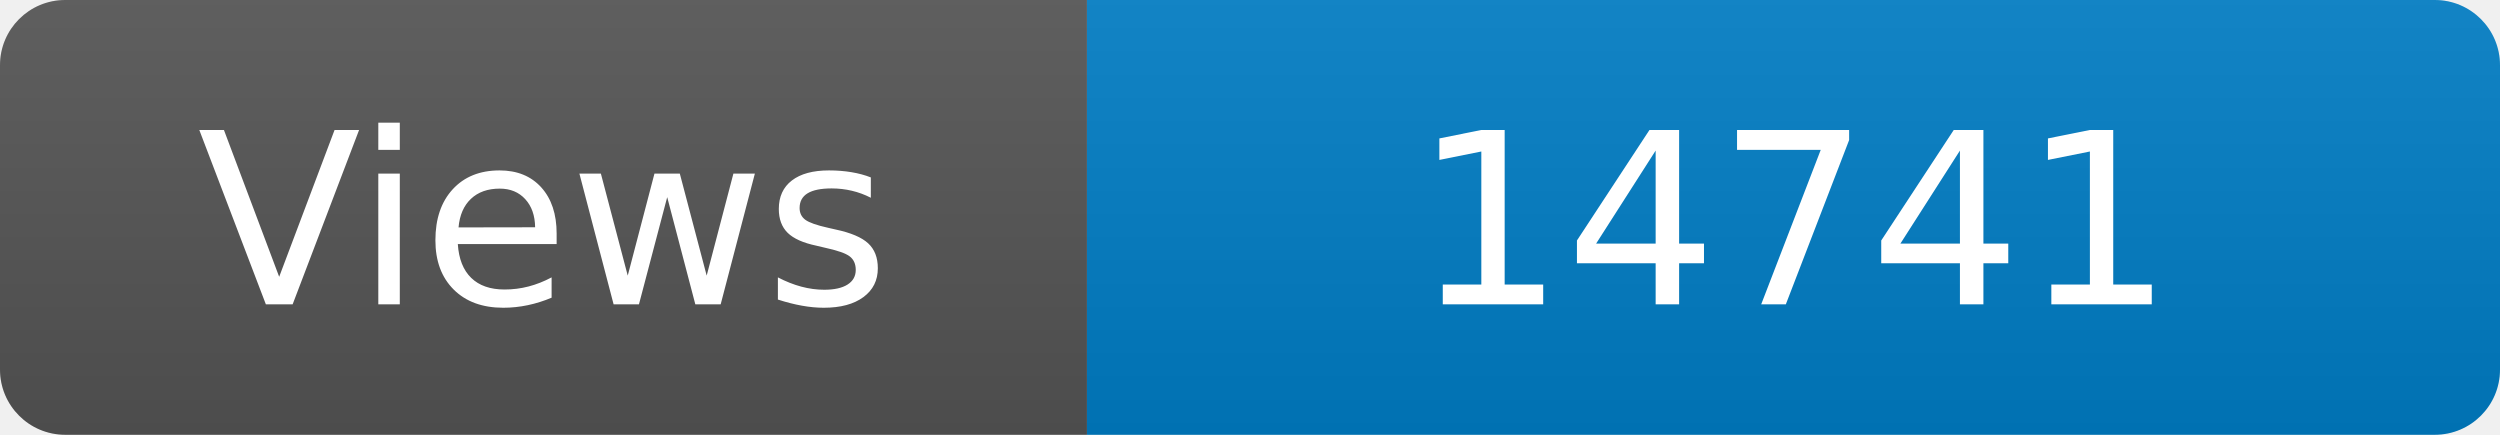
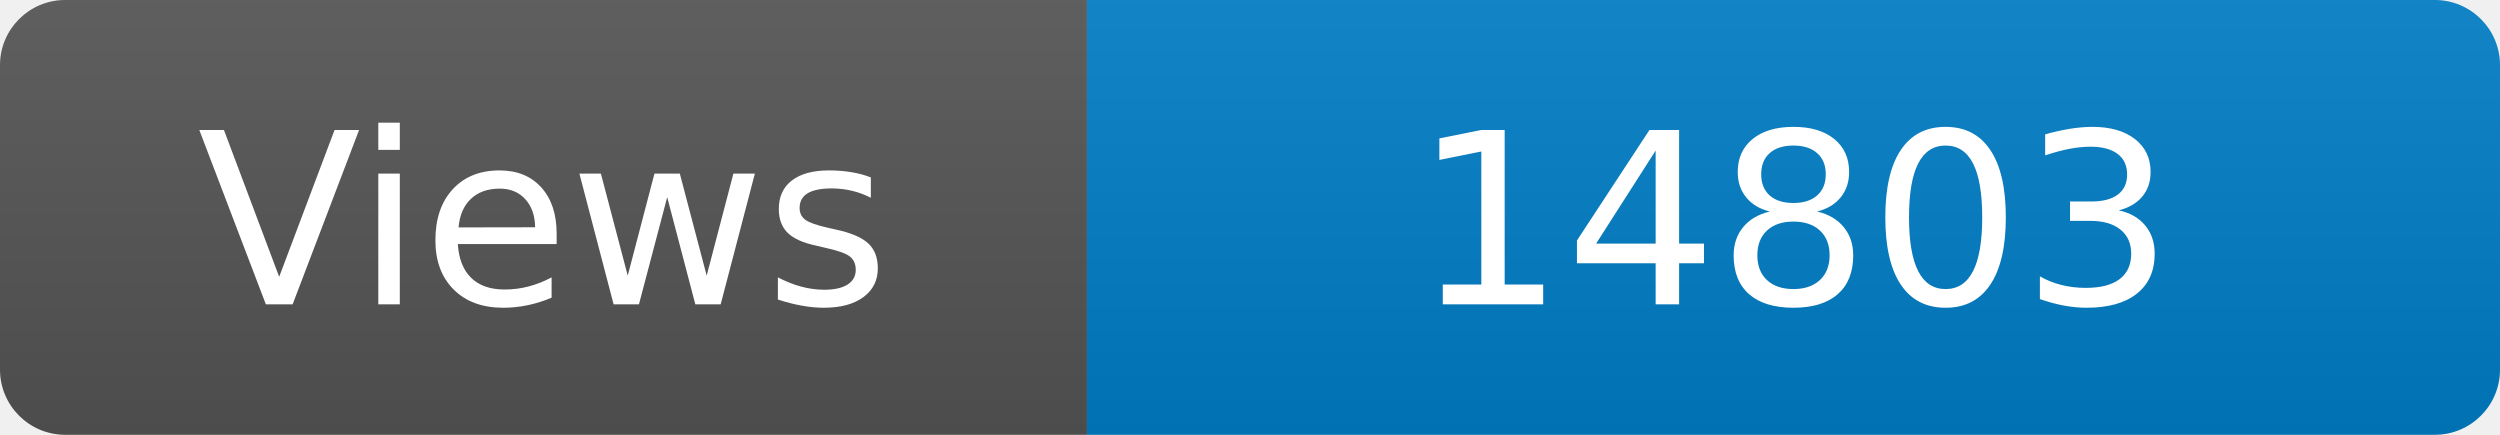
<svg xmlns="http://www.w3.org/2000/svg" width="115" height="20" role="img" aria-label="Maintained?: yes">
  <linearGradient id="s" x2="0" y2="100%">
    <stop offset="0" stop-color="#bbb" stop-opacity=".1" />
    <stop offset="1" stop-opacity=".1" />
  </linearGradient>
  <clipPath id="r">
    <rect width="115" height="20" rx="3" fill="#fff" />
  </clipPath>
  <g clip-path="url(#r)">
    <rect width="50" height="20" fill="#555" />
    <rect x="50" width="160" height="20" fill="#007ec6" />
    <rect width="115" height="20" fill="url(#s)" />
  </g>
  <g fill="#fff" text-anchor="middle" font-family="Verdana,Geneva,DejaVu Sans,sans-serif" font-size="110">
    <text x="250" y="140" transform="scale(.1)" fill="#fff">Views</text>
-     <text x="825" y="140" transform="scale(.1)" fill="#fff">14741</text>
+     <text x="825" y="140" transform="scale(.1)" fill="#fff">14803</text>
  </g>
</svg>
